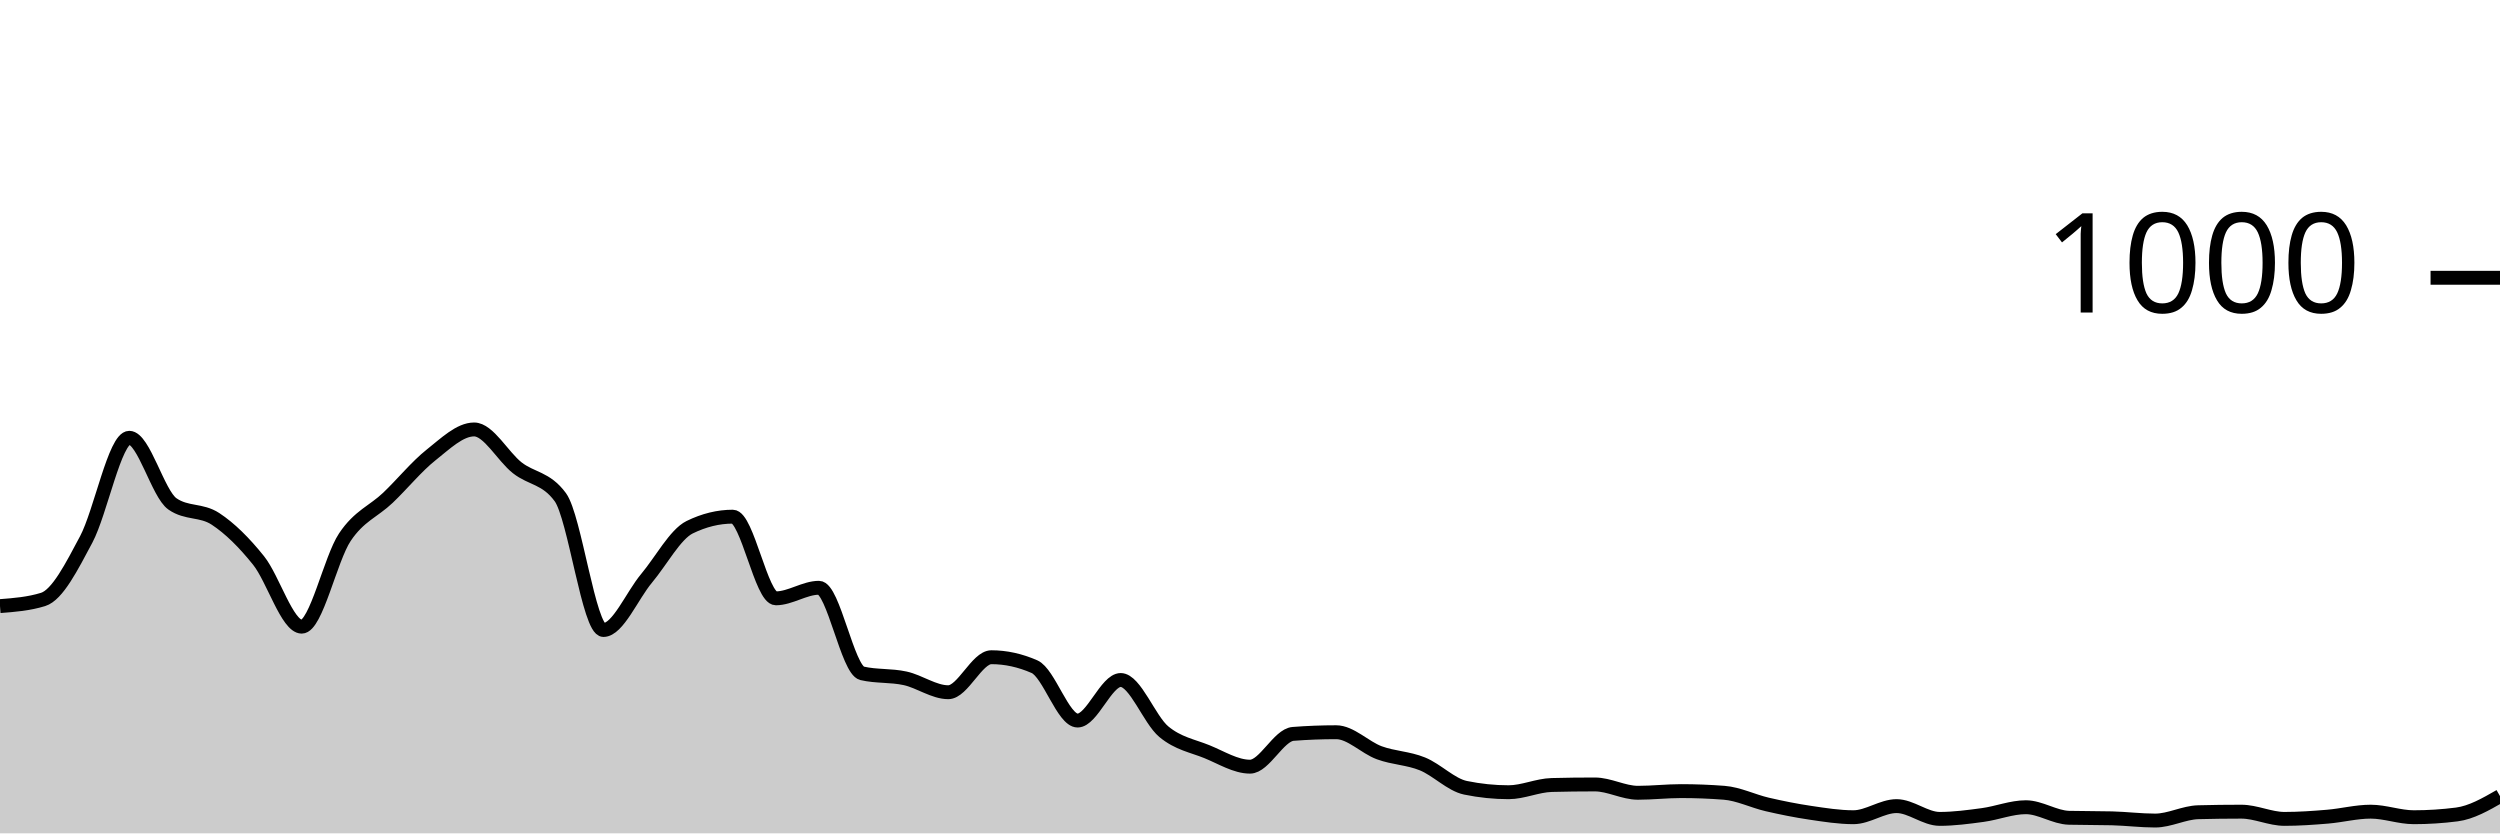
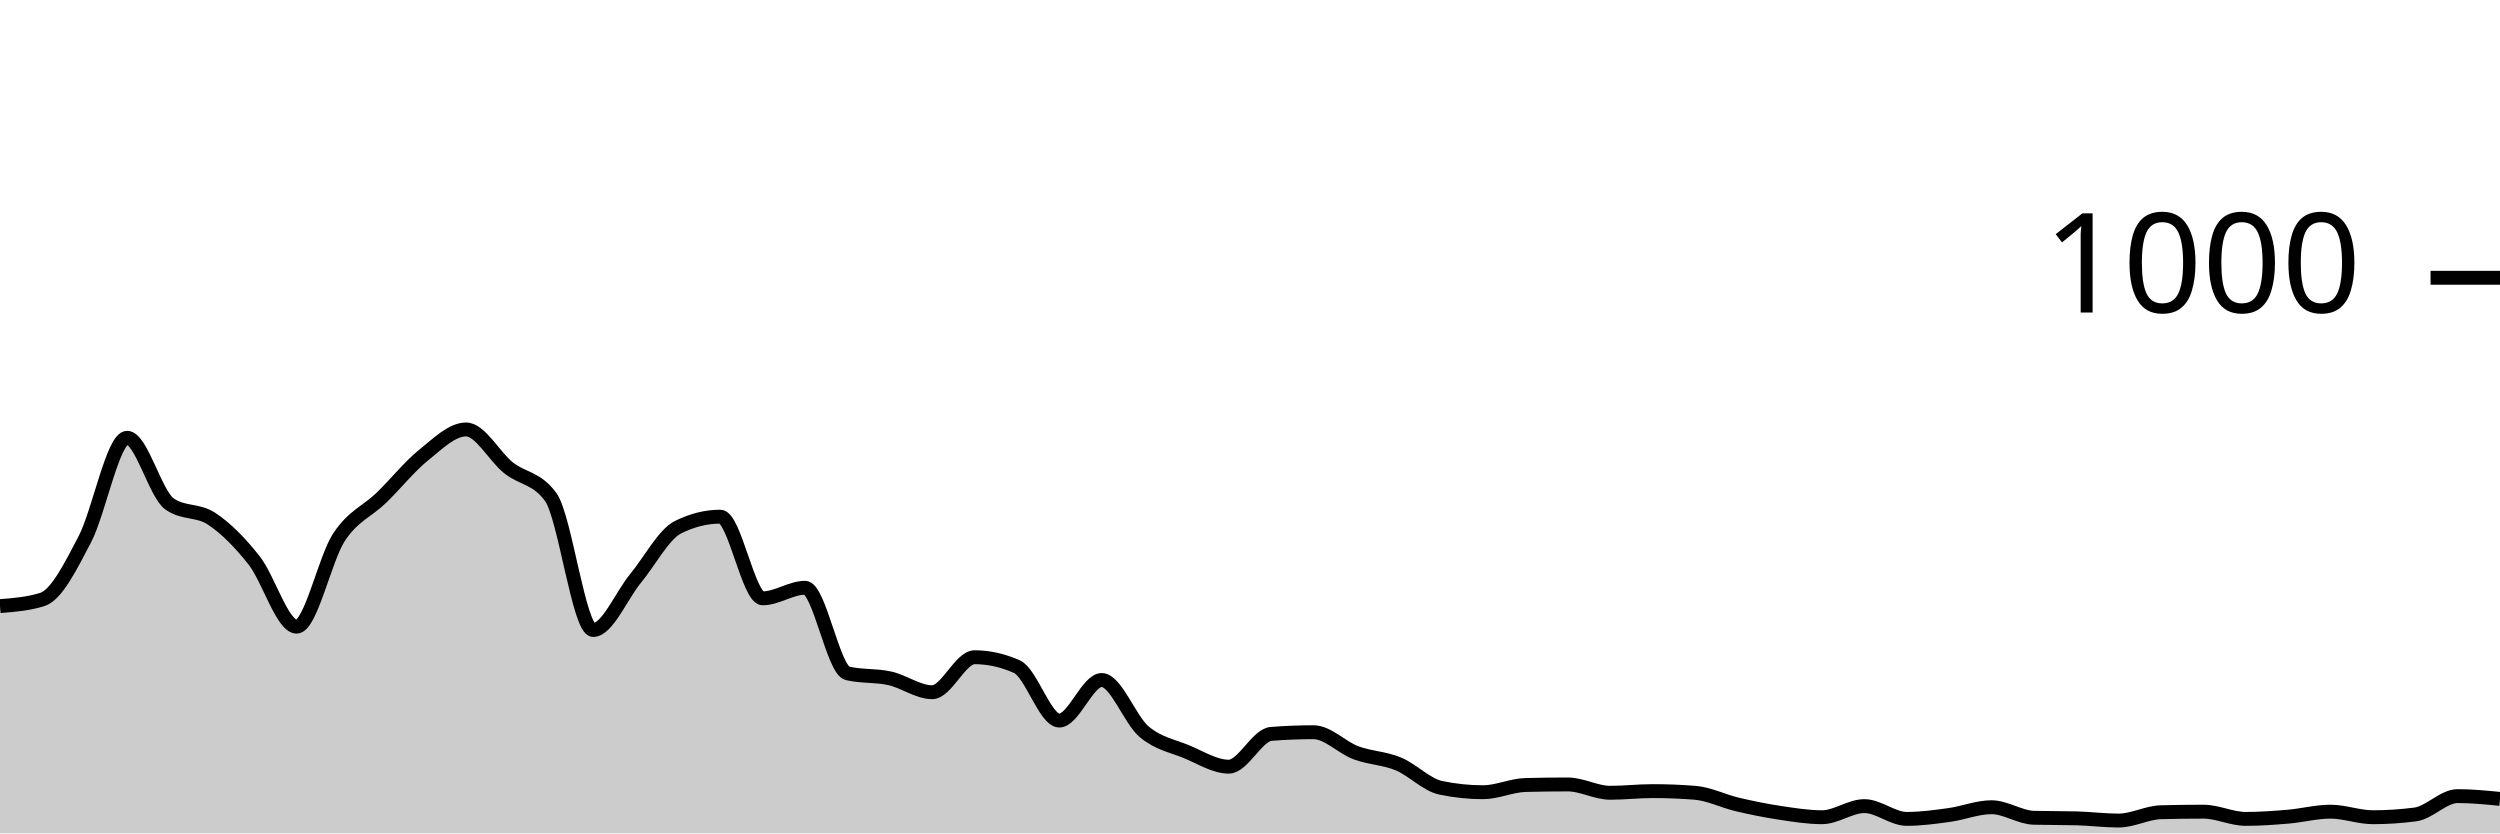
<svg xmlns="http://www.w3.org/2000/svg" viewBox="0 0 180 60">
  <g transform="translate(0,20)">
-     <path class="area" fill="rgba(0, 0, 0, 0.2)" d="M0,23.64C1.034,23.56,2.069,23.48,3.103,23.16C4.138,22.84,5.172,20.78,6.207,18.84C7.241,16.9,8.276,11.52,9.31,11.52C10.345,11.52,11.379,15.56,12.414,16.28C13.448,17,14.483,16.68,15.517,17.36C16.552,18.04,17.586,19.067,18.621,20.36C19.655,21.653,20.69,25.12,21.724,25.12C22.759,25.12,23.793,20.227,24.828,18.68C25.862,17.133,26.897,16.827,27.931,15.84C28.966,14.853,30,13.58,31.034,12.76C32.069,11.94,33.103,10.92,34.138,10.92C35.172,10.92,36.207,12.867,37.241,13.68C38.276,14.493,39.31,14.387,40.345,15.8C41.379,17.213,42.414,25.36,43.448,25.36C44.483,25.36,45.517,22.873,46.552,21.64C47.586,20.407,48.621,18.467,49.655,17.96C50.69,17.453,51.724,17.2,52.759,17.2C53.793,17.2,54.828,23.08,55.862,23.08C56.897,23.08,57.931,22.32,58.966,22.32C60,22.32,61.034,28.24,62.069,28.48C63.103,28.72,64.138,28.613,65.172,28.84C66.207,29.067,67.241,29.84,68.276,29.84C69.31,29.84,70.345,27.32,71.379,27.32C72.414,27.32,73.448,27.547,74.483,28C75.517,28.453,76.552,31.88,77.586,31.88C78.621,31.88,79.655,28.96,80.69,28.96C81.724,28.96,82.759,31.82,83.793,32.68C84.828,33.54,85.862,33.7,86.897,34.12C87.931,34.54,88.966,35.2,90,35.2C91.034,35.2,92.069,32.92,93.103,32.84C94.138,32.76,95.172,32.72,96.207,32.72C97.241,32.72,98.276,33.82,99.31,34.2C100.345,34.58,101.379,34.58,102.414,35C103.448,35.42,104.483,36.507,105.517,36.72C106.552,36.933,107.586,37.04,108.621,37.04C109.655,37.04,110.69,36.547,111.724,36.52C112.759,36.493,113.793,36.48,114.828,36.48C115.862,36.48,116.897,37.08,117.931,37.08C118.966,37.08,120,36.96,121.034,36.96C122.069,36.96,123.103,37,124.138,37.08C125.172,37.16,126.207,37.68,127.241,37.92C128.276,38.16,129.31,38.367,130.345,38.52C131.379,38.673,132.414,38.84,133.448,38.84C134.483,38.84,135.517,38.04,136.552,38.04C137.586,38.04,138.621,38.96,139.655,38.96C140.69,38.96,141.724,38.82,142.759,38.68C143.793,38.54,144.828,38.12,145.862,38.12C146.897,38.12,147.931,38.853,148.966,38.88C150,38.907,151.034,38.893,152.069,38.92C153.103,38.947,154.138,39.08,155.172,39.08C156.207,39.08,157.241,38.507,158.276,38.48C159.31,38.453,160.345,38.44,161.379,38.44C162.414,38.44,163.448,38.96,164.483,38.96C165.517,38.96,166.552,38.887,167.586,38.8C168.621,38.713,169.655,38.44,170.69,38.44C171.724,38.44,172.759,38.84,173.793,38.84C174.828,38.84,175.862,38.773,176.897,38.64C177.931,38.507,178.966,37.913,180,37.32L180,40C178.966,40,177.931,40,176.897,40C175.862,40,174.828,40,173.793,40C172.759,40,171.724,40,170.69,40C169.655,40,168.621,40,167.586,40C166.552,40,165.517,40,164.483,40C163.448,40,162.414,40,161.379,40C160.345,40,159.31,40,158.276,40C157.241,40,156.207,40,155.172,40C154.138,40,153.103,40,152.069,40C151.034,40,150,40,148.966,40C147.931,40,146.897,40,145.862,40C144.828,40,143.793,40,142.759,40C141.724,40,140.69,40,139.655,40C138.621,40,137.586,40,136.552,40C135.517,40,134.483,40,133.448,40C132.414,40,131.379,40,130.345,40C129.31,40,128.276,40,127.241,40C126.207,40,125.172,40,124.138,40C123.103,40,122.069,40,121.034,40C120,40,118.966,40,117.931,40C116.897,40,115.862,40,114.828,40C113.793,40,112.759,40,111.724,40C110.69,40,109.655,40,108.621,40C107.586,40,106.552,40,105.517,40C104.483,40,103.448,40,102.414,40C101.379,40,100.345,40,99.31,40C98.276,40,97.241,40,96.207,40C95.172,40,94.138,40,93.103,40C92.069,40,91.034,40,90,40C88.966,40,87.931,40,86.897,40C85.862,40,84.828,40,83.793,40C82.759,40,81.724,40,80.69,40C79.655,40,78.621,40,77.586,40C76.552,40,75.517,40,74.483,40C73.448,40,72.414,40,71.379,40C70.345,40,69.31,40,68.276,40C67.241,40,66.207,40,65.172,40C64.138,40,63.103,40,62.069,40C61.034,40,60,40,58.966,40C57.931,40,56.897,40,55.862,40C54.828,40,53.793,40,52.759,40C51.724,40,50.69,40,49.655,40C48.621,40,47.586,40,46.552,40C45.517,40,44.483,40,43.448,40C42.414,40,41.379,40,40.345,40C39.31,40,38.276,40,37.241,40C36.207,40,35.172,40,34.138,40C33.103,40,32.069,40,31.034,40C30,40,28.966,40,27.931,40C26.897,40,25.862,40,24.828,40C23.793,40,22.759,40,21.724,40C20.69,40,19.655,40,18.621,40C17.586,40,16.552,40,15.517,40C14.483,40,13.448,40,12.414,40C11.379,40,10.345,40,9.31,40C8.276,40,7.241,40,6.207,40C5.172,40,4.138,40,3.103,40C2.069,40,1.034,40,0,40Z" />
-     <path class="line" stroke="black" fill="none" d="M0,23.64C1.034,23.56,2.069,23.48,3.103,23.16C4.138,22.84,5.172,20.78,6.207,18.84C7.241,16.9,8.276,11.52,9.31,11.52C10.345,11.52,11.379,15.56,12.414,16.28C13.448,17,14.483,16.68,15.517,17.36C16.552,18.04,17.586,19.067,18.621,20.36C19.655,21.653,20.69,25.12,21.724,25.12C22.759,25.12,23.793,20.227,24.828,18.68C25.862,17.133,26.897,16.827,27.931,15.84C28.966,14.853,30,13.58,31.034,12.76C32.069,11.94,33.103,10.92,34.138,10.92C35.172,10.92,36.207,12.867,37.241,13.68C38.276,14.493,39.31,14.387,40.345,15.8C41.379,17.213,42.414,25.36,43.448,25.36C44.483,25.36,45.517,22.873,46.552,21.64C47.586,20.407,48.621,18.467,49.655,17.96C50.69,17.453,51.724,17.2,52.759,17.2C53.793,17.2,54.828,23.08,55.862,23.08C56.897,23.08,57.931,22.32,58.966,22.32C60,22.32,61.034,28.24,62.069,28.48C63.103,28.72,64.138,28.613,65.172,28.84C66.207,29.067,67.241,29.84,68.276,29.84C69.31,29.84,70.345,27.32,71.379,27.32C72.414,27.32,73.448,27.547,74.483,28C75.517,28.453,76.552,31.88,77.586,31.88C78.621,31.88,79.655,28.96,80.69,28.96C81.724,28.96,82.759,31.82,83.793,32.68C84.828,33.54,85.862,33.7,86.897,34.12C87.931,34.54,88.966,35.2,90,35.2C91.034,35.2,92.069,32.92,93.103,32.84C94.138,32.76,95.172,32.72,96.207,32.72C97.241,32.72,98.276,33.82,99.31,34.2C100.345,34.58,101.379,34.58,102.414,35C103.448,35.42,104.483,36.507,105.517,36.72C106.552,36.933,107.586,37.04,108.621,37.04C109.655,37.04,110.69,36.547,111.724,36.52C112.759,36.493,113.793,36.48,114.828,36.48C115.862,36.48,116.897,37.08,117.931,37.08C118.966,37.08,120,36.96,121.034,36.96C122.069,36.96,123.103,37,124.138,37.08C125.172,37.16,126.207,37.68,127.241,37.92C128.276,38.16,129.31,38.367,130.345,38.52C131.379,38.673,132.414,38.84,133.448,38.84C134.483,38.84,135.517,38.04,136.552,38.04C137.586,38.04,138.621,38.96,139.655,38.96C140.69,38.96,141.724,38.82,142.759,38.68C143.793,38.54,144.828,38.12,145.862,38.12C146.897,38.12,147.931,38.853,148.966,38.88C150,38.907,151.034,38.893,152.069,38.92C153.103,38.947,154.138,39.08,155.172,39.08C156.207,39.08,157.241,38.507,158.276,38.48C159.31,38.453,160.345,38.44,161.379,38.44C162.414,38.44,163.448,38.96,164.483,38.96C165.517,38.96,166.552,38.887,167.586,38.8C168.621,38.713,169.655,38.44,170.69,38.44C171.724,38.44,172.759,38.84,173.793,38.84C174.828,38.84,175.862,38.773,176.897,38.64C177.931,38.507,178.966,37.913,180,37.32" />
+     <path class="area" fill="rgba(0, 0, 0, 0.2)" d="M0,23.64C1.017,23.56,2.034,23.48,3.051,23.16C4.068,22.84,5.085,20.78,6.102,18.84C7.119,16.9,8.136,11.52,9.153,11.52C10.169,11.52,11.186,15.56,12.203,16.28C13.22,17,14.237,16.68,15.254,17.36C16.271,18.04,17.288,19.067,18.305,20.36C19.322,21.653,20.339,25.12,21.356,25.12C22.373,25.12,23.39,20.227,24.407,18.68C25.424,17.133,26.441,16.827,27.458,15.84C28.475,14.853,29.492,13.58,30.508,12.76C31.525,11.94,32.542,10.92,33.559,10.92C34.576,10.92,35.593,12.867,36.61,13.68C37.627,14.493,38.644,14.387,39.661,15.8C40.678,17.213,41.695,25.36,42.712,25.36C43.729,25.36,44.746,22.873,45.763,21.64C46.78,20.407,47.797,18.467,48.814,17.96C49.831,17.453,50.847,17.2,51.864,17.2C52.881,17.2,53.898,23.08,54.915,23.08C55.932,23.08,56.949,22.32,57.966,22.32C58.983,22.32,60,28.24,61.017,28.48C62.034,28.72,63.051,28.613,64.068,28.84C65.085,29.067,66.102,29.84,67.119,29.84C68.136,29.84,69.153,27.32,70.169,27.32C71.186,27.32,72.203,27.547,73.22,28C74.237,28.453,75.254,31.88,76.271,31.88C77.288,31.88,78.305,28.96,79.322,28.96C80.339,28.96,81.356,31.82,82.373,32.68C83.39,33.54,84.407,33.7,85.424,34.12C86.441,34.54,87.458,35.2,88.475,35.2C89.492,35.2,90.508,32.92,91.525,32.84C92.542,32.76,93.559,32.72,94.576,32.72C95.593,32.72,96.61,33.82,97.627,34.2C98.644,34.58,99.661,34.58,100.678,35C101.695,35.42,102.712,36.507,103.729,36.72C104.746,36.933,105.763,37.04,106.78,37.04C107.797,37.04,108.814,36.547,109.831,36.52C110.847,36.493,111.864,36.48,112.881,36.48C113.898,36.48,114.915,37.08,115.932,37.08C116.949,37.08,117.966,36.96,118.983,36.96C120,36.96,121.017,37,122.034,37.08C123.051,37.16,124.068,37.68,125.085,37.92C126.102,38.16,127.119,38.367,128.136,38.52C129.153,38.673,130.169,38.84,131.186,38.84C132.203,38.84,133.22,38.04,134.237,38.04C135.254,38.04,136.271,38.96,137.288,38.96C138.305,38.96,139.322,38.82,140.339,38.68C141.356,38.54,142.373,38.12,143.39,38.12C144.407,38.12,145.424,38.853,146.441,38.88C147.458,38.907,148.475,38.893,149.492,38.92C150.508,38.947,151.525,39.08,152.542,39.08C153.559,39.08,154.576,38.507,155.593,38.48C156.61,38.453,157.627,38.44,158.644,38.44C159.661,38.44,160.678,38.96,161.695,38.96C162.712,38.96,163.729,38.887,164.746,38.8C165.763,38.713,166.78,38.44,167.797,38.44C168.814,38.44,169.831,38.84,170.847,38.84C171.864,38.84,172.881,38.773,173.898,38.64C174.915,38.507,175.932,37.32,176.949,37.32C177.966,37.32,178.983,37.42,180,37.52L180,40C178.983,40,177.966,40,176.949,40C175.932,40,174.915,40,173.898,40C172.881,40,171.864,40,170.847,40C169.831,40,168.814,40,167.797,40C166.78,40,165.763,40,164.746,40C163.729,40,162.712,40,161.695,40C160.678,40,159.661,40,158.644,40C157.627,40,156.61,40,155.593,40C154.576,40,153.559,40,152.542,40C151.525,40,150.508,40,149.492,40C148.475,40,147.458,40,146.441,40C145.424,40,144.407,40,143.39,40C142.373,40,141.356,40,140.339,40C139.322,40,138.305,40,137.288,40C136.271,40,135.254,40,134.237,40C133.22,40,132.203,40,131.186,40C130.169,40,129.153,40,128.136,40C127.119,40,126.102,40,125.085,40C124.068,40,123.051,40,122.034,40C121.017,40,120,40,118.983,40C117.966,40,116.949,40,115.932,40C114.915,40,113.898,40,112.881,40C111.864,40,110.847,40,109.831,40C108.814,40,107.797,40,106.78,40C105.763,40,104.746,40,103.729,40C102.712,40,101.695,40,100.678,40C99.661,40,98.644,40,97.627,40C96.61,40,95.593,40,94.576,40C93.559,40,92.542,40,91.525,40C90.508,40,89.492,40,88.475,40C87.458,40,86.441,40,85.424,40C84.407,40,83.39,40,82.373,40C81.356,40,80.339,40,79.322,40C78.305,40,77.288,40,76.271,40C75.254,40,74.237,40,73.22,40C72.203,40,71.186,40,70.169,40C69.153,40,68.136,40,67.119,40C66.102,40,65.085,40,64.068,40C63.051,40,62.034,40,61.017,40C60,40,58.983,40,57.966,40C56.949,40,55.932,40,54.915,40C53.898,40,52.881,40,51.864,40C50.847,40,49.831,40,48.814,40C47.797,40,46.78,40,45.763,40C44.746,40,43.729,40,42.712,40C41.695,40,40.678,40,39.661,40C38.644,40,37.627,40,36.61,40C35.593,40,34.576,40,33.559,40C32.542,40,31.525,40,30.508,40C29.492,40,28.475,40,27.458,40C26.441,40,25.424,40,24.407,40C23.39,40,22.373,40,21.356,40C20.339,40,19.322,40,18.305,40C17.288,40,16.271,40,15.254,40C14.237,40,13.22,40,12.203,40C11.186,40,10.169,40,9.153,40C8.136,40,7.119,40,6.102,40C5.085,40,4.068,40,3.051,40C2.034,40,1.017,40,0,40Z" />
+     <path class="line" stroke="black" fill="none" d="M0,23.64C1.017,23.56,2.034,23.48,3.051,23.16C4.068,22.84,5.085,20.78,6.102,18.84C7.119,16.9,8.136,11.52,9.153,11.52C10.169,11.52,11.186,15.56,12.203,16.28C13.22,17,14.237,16.68,15.254,17.36C16.271,18.04,17.288,19.067,18.305,20.36C19.322,21.653,20.339,25.12,21.356,25.12C22.373,25.12,23.39,20.227,24.407,18.68C25.424,17.133,26.441,16.827,27.458,15.84C28.475,14.853,29.492,13.58,30.508,12.76C31.525,11.94,32.542,10.92,33.559,10.92C34.576,10.92,35.593,12.867,36.61,13.68C37.627,14.493,38.644,14.387,39.661,15.8C40.678,17.213,41.695,25.36,42.712,25.36C43.729,25.36,44.746,22.873,45.763,21.64C46.78,20.407,47.797,18.467,48.814,17.96C49.831,17.453,50.847,17.2,51.864,17.2C52.881,17.2,53.898,23.08,54.915,23.08C55.932,23.08,56.949,22.32,57.966,22.32C58.983,22.32,60,28.24,61.017,28.48C62.034,28.72,63.051,28.613,64.068,28.84C65.085,29.067,66.102,29.84,67.119,29.84C68.136,29.84,69.153,27.32,70.169,27.32C71.186,27.32,72.203,27.547,73.22,28C74.237,28.453,75.254,31.88,76.271,31.88C77.288,31.88,78.305,28.96,79.322,28.96C80.339,28.96,81.356,31.82,82.373,32.68C83.39,33.54,84.407,33.7,85.424,34.12C86.441,34.54,87.458,35.2,88.475,35.2C89.492,35.2,90.508,32.92,91.525,32.84C92.542,32.76,93.559,32.72,94.576,32.72C95.593,32.72,96.61,33.82,97.627,34.2C98.644,34.58,99.661,34.58,100.678,35C101.695,35.42,102.712,36.507,103.729,36.72C104.746,36.933,105.763,37.04,106.78,37.04C107.797,37.04,108.814,36.547,109.831,36.52C110.847,36.493,111.864,36.48,112.881,36.48C113.898,36.48,114.915,37.08,115.932,37.08C116.949,37.08,117.966,36.96,118.983,36.96C120,36.96,121.017,37,122.034,37.08C123.051,37.16,124.068,37.68,125.085,37.92C126.102,38.16,127.119,38.367,128.136,38.52C129.153,38.673,130.169,38.84,131.186,38.84C132.203,38.84,133.22,38.04,134.237,38.04C135.254,38.04,136.271,38.96,137.288,38.96C138.305,38.96,139.322,38.82,140.339,38.68C141.356,38.54,142.373,38.12,143.39,38.12C144.407,38.12,145.424,38.853,146.441,38.88C147.458,38.907,148.475,38.893,149.492,38.92C150.508,38.947,151.525,39.08,152.542,39.08C153.559,39.08,154.576,38.507,155.593,38.48C156.61,38.453,157.627,38.44,158.644,38.44C159.661,38.44,160.678,38.96,161.695,38.96C162.712,38.96,163.729,38.887,164.746,38.8C165.763,38.713,166.78,38.44,167.797,38.44C168.814,38.44,169.831,38.84,170.847,38.84C171.864,38.84,172.881,38.773,173.898,38.64C174.915,38.507,175.932,37.32,176.949,37.32C177.966,37.32,178.983,37.42,180,37.52" />
    <path class="axis-ceiling" stroke-width="1" stroke="black" fill="none" d="M175,0L180,0" />
    <text class="axis-ceiling-label" font-family="sans-serif" text-anchor="end" font-size="10px" x="170" y="2.5">1000</text>
  </g>
</svg>
